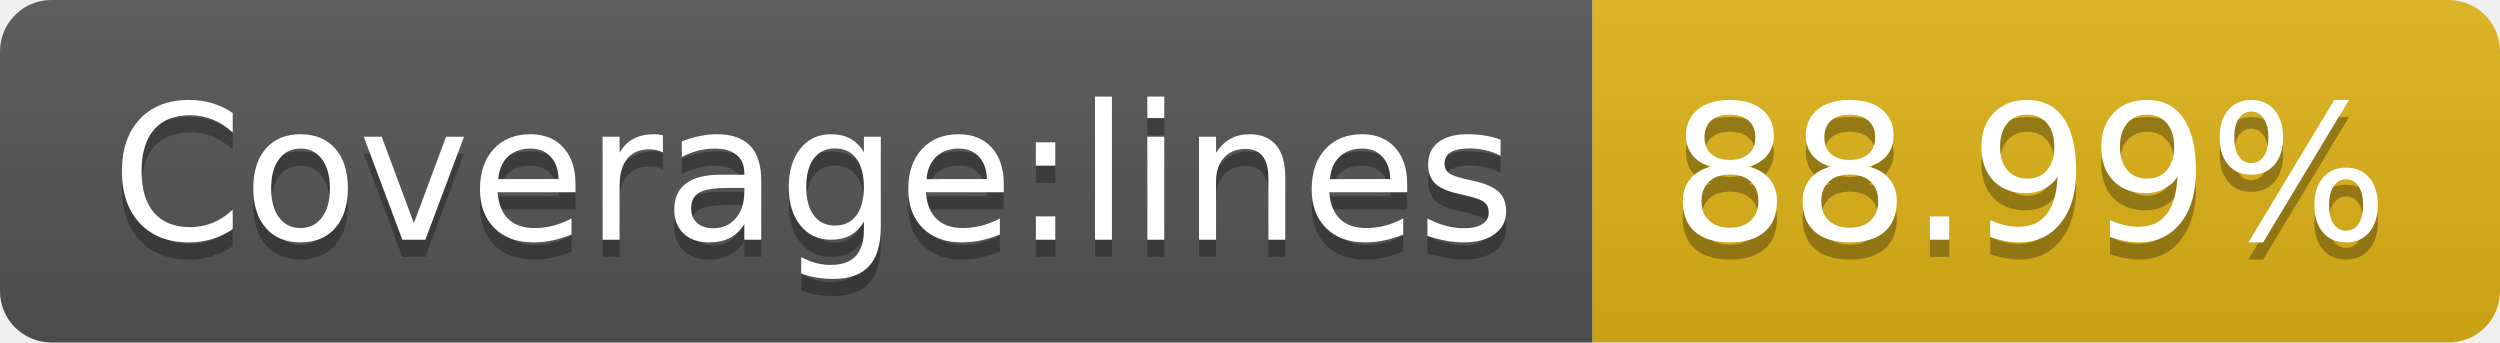
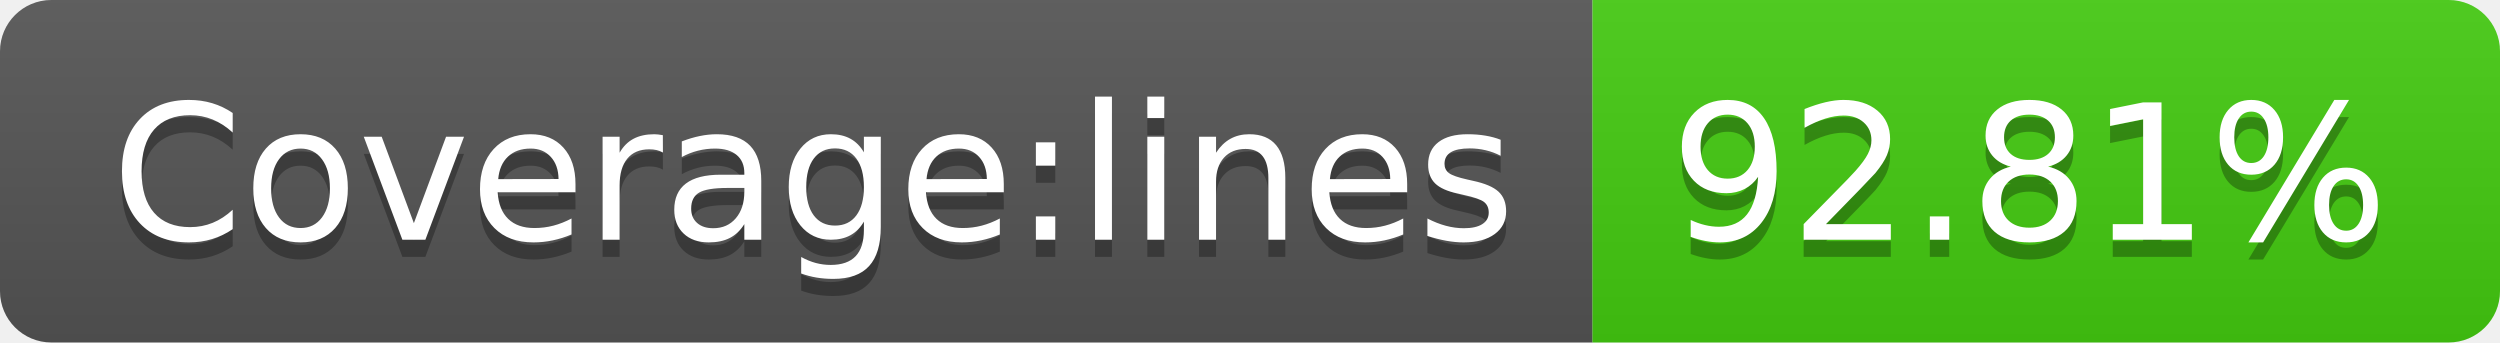
- <svg xmlns="http://www.w3.org/2000/svg" width="146" height="20" role="img" aria-label="Coverage:lines: 88.99%">
+ <svg xmlns="http://www.w3.org/2000/svg" width="146" height="20" role="img" aria-label="Coverage:lines: 92.81%">
  <linearGradient id="s" x2="0" y2="100%">
    <stop offset="0" stop-color="#bbb" stop-opacity=".1" />
    <stop offset="1" stop-opacity=".1" />
  </linearGradient>
  <clipPath id="r">
    <rect width="146" height="20" rx="3" fill="#fff" />
  </clipPath>
  <g clip-path="url(#r)">
    <rect width="93" height="20" fill="#555" />
-     <rect x="93" width="53" height="20" fill="#dfb317" />
+     <rect x="93" width="53" height="20" fill="#4c1" />
    <rect width="146" height="20" fill="url(#s)" />
  </g>
  <g fill="#fff" text-anchor="middle" font-family="Verdana,Geneva,DejaVu Sans,sans-serif" text-rendering="geometricPrecision" font-size="110">
    <text aria-hidden="true" x="475" y="150" fill="#010101" fill-opacity=".3" transform="scale(.1)" textLength="830">Coverage:lines</text>
    <text x="475" y="140" transform="scale(.1)" fill="#fff" textLength="830">Coverage:lines</text>
-     <text aria-hidden="true" x="1185" y="150" fill="#010101" fill-opacity=".3" transform="scale(.1)" textLength="430">88.99%</text>
-     <text x="1185" y="140" transform="scale(.1)" fill="#fff" textLength="430">88.99%</text>
+     <text aria-hidden="true" x="1185" y="150" fill="#010101" fill-opacity=".3" transform="scale(.1)" textLength="430">92.81%</text>
+     <text x="1185" y="140" transform="scale(.1)" fill="#fff" textLength="430">92.81%</text>
  </g>
</svg>
